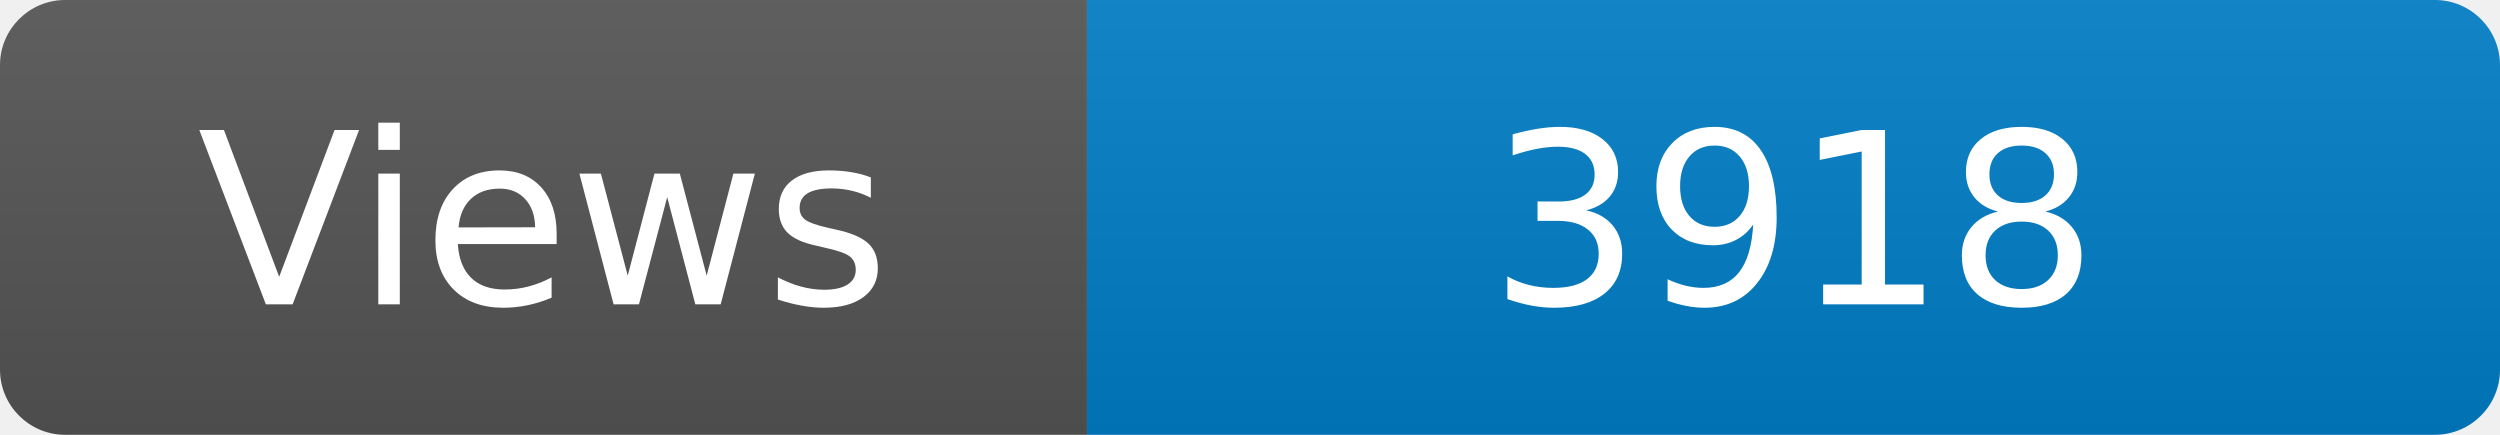
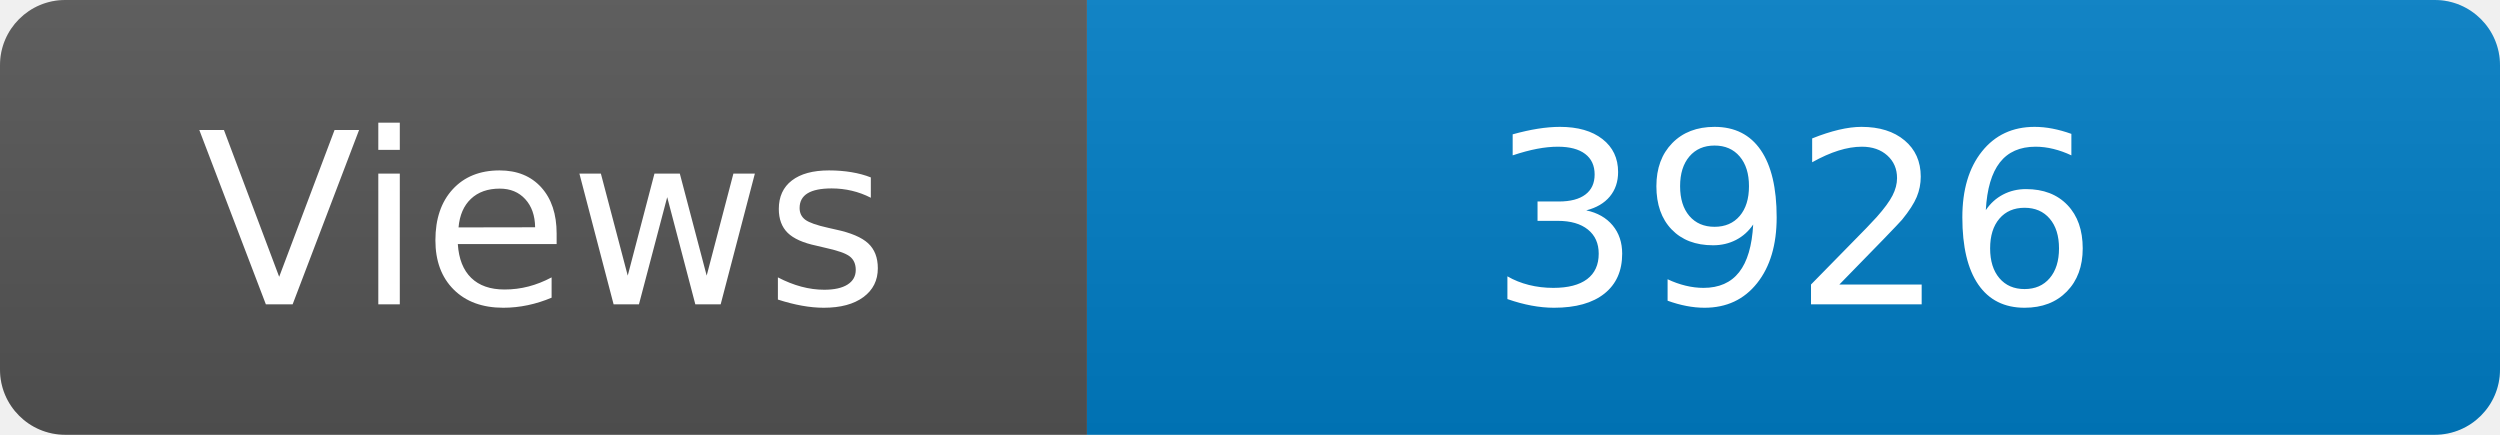
<svg xmlns="http://www.w3.org/2000/svg" width="115" height="20" role="img" aria-label="Maintained?: yes">
  <linearGradient id="s" x2="0" y2="100%">
    <stop offset="0" stop-color="#bbb" stop-opacity=".1" />
    <stop offset="1" stop-opacity=".1" />
  </linearGradient>
  <clipPath id="r">
    <rect width="115" height="20" rx="3" fill="#fff" />
  </clipPath>
  <g clip-path="url(#r)">
    <rect width="50" height="20" fill="#555" />
    <rect x="50" width="160" height="20" fill="#007ec6" />
    <rect width="115" height="20" fill="url(#s)" />
  </g>
  <g fill="#fff" text-anchor="middle" font-family="Verdana,Geneva,DejaVu Sans,sans-serif" font-size="110">
    <text x="250" y="140" transform="scale(.1)" fill="#fff">Views</text>
-     <text x="825" y="140" transform="scale(.1)" fill="#fff">3918</text>
+     <text x="825" y="140" transform="scale(.1)" fill="#fff">3926</text>
  </g>
</svg>
